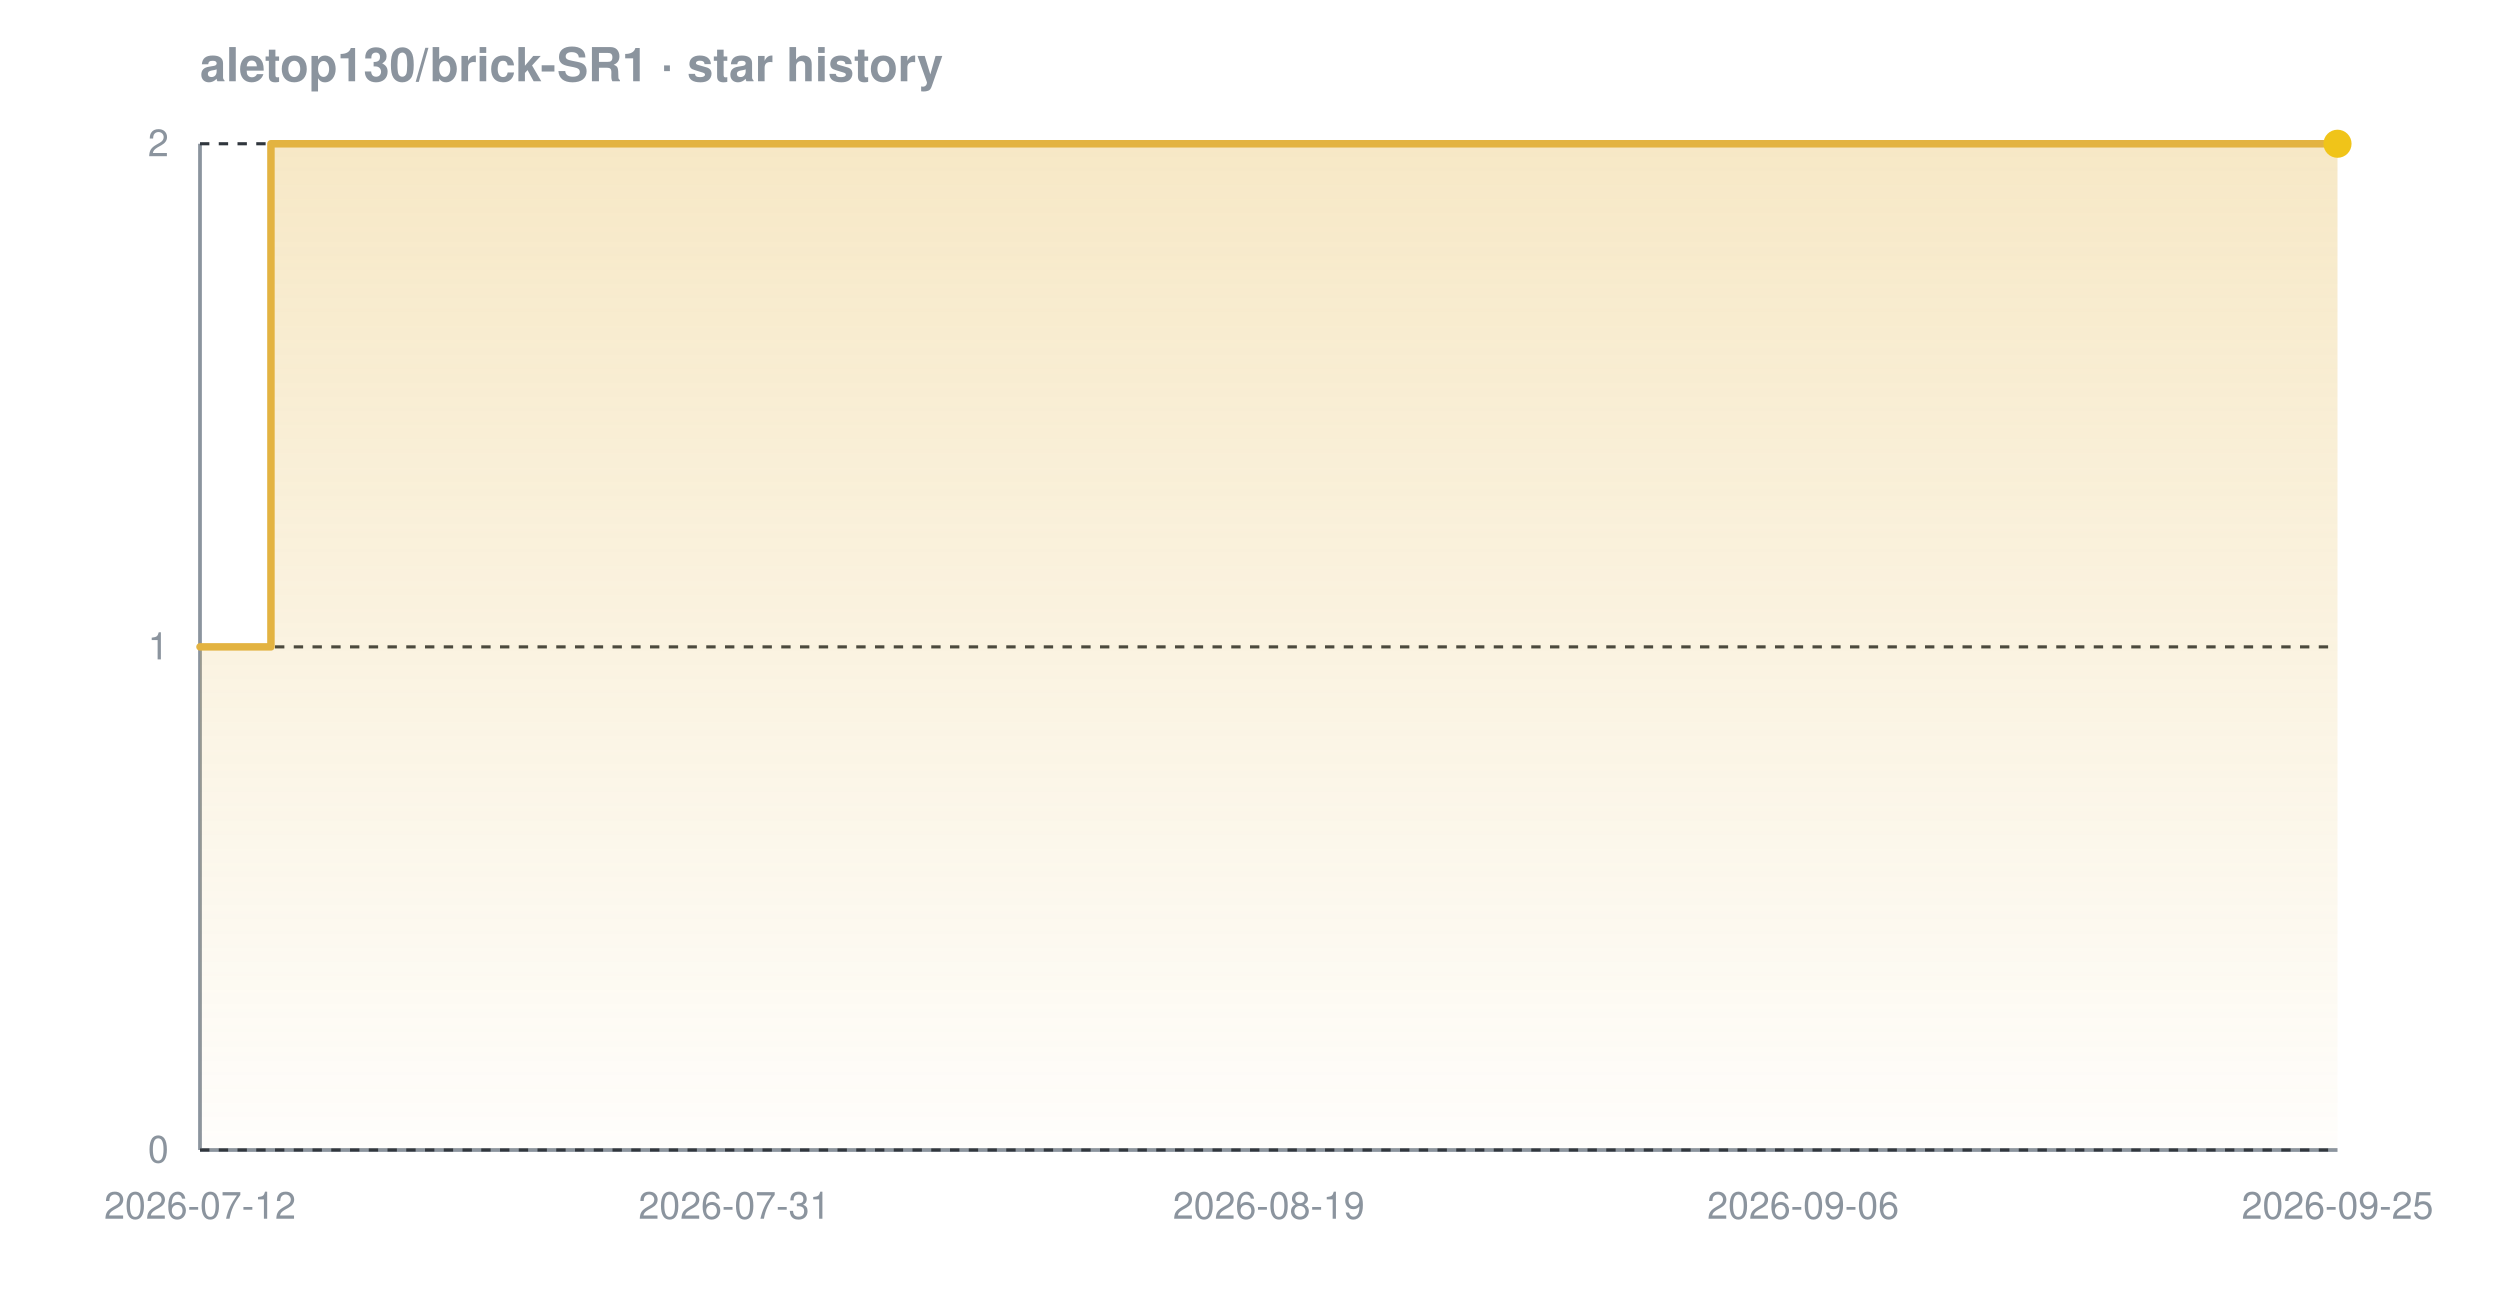
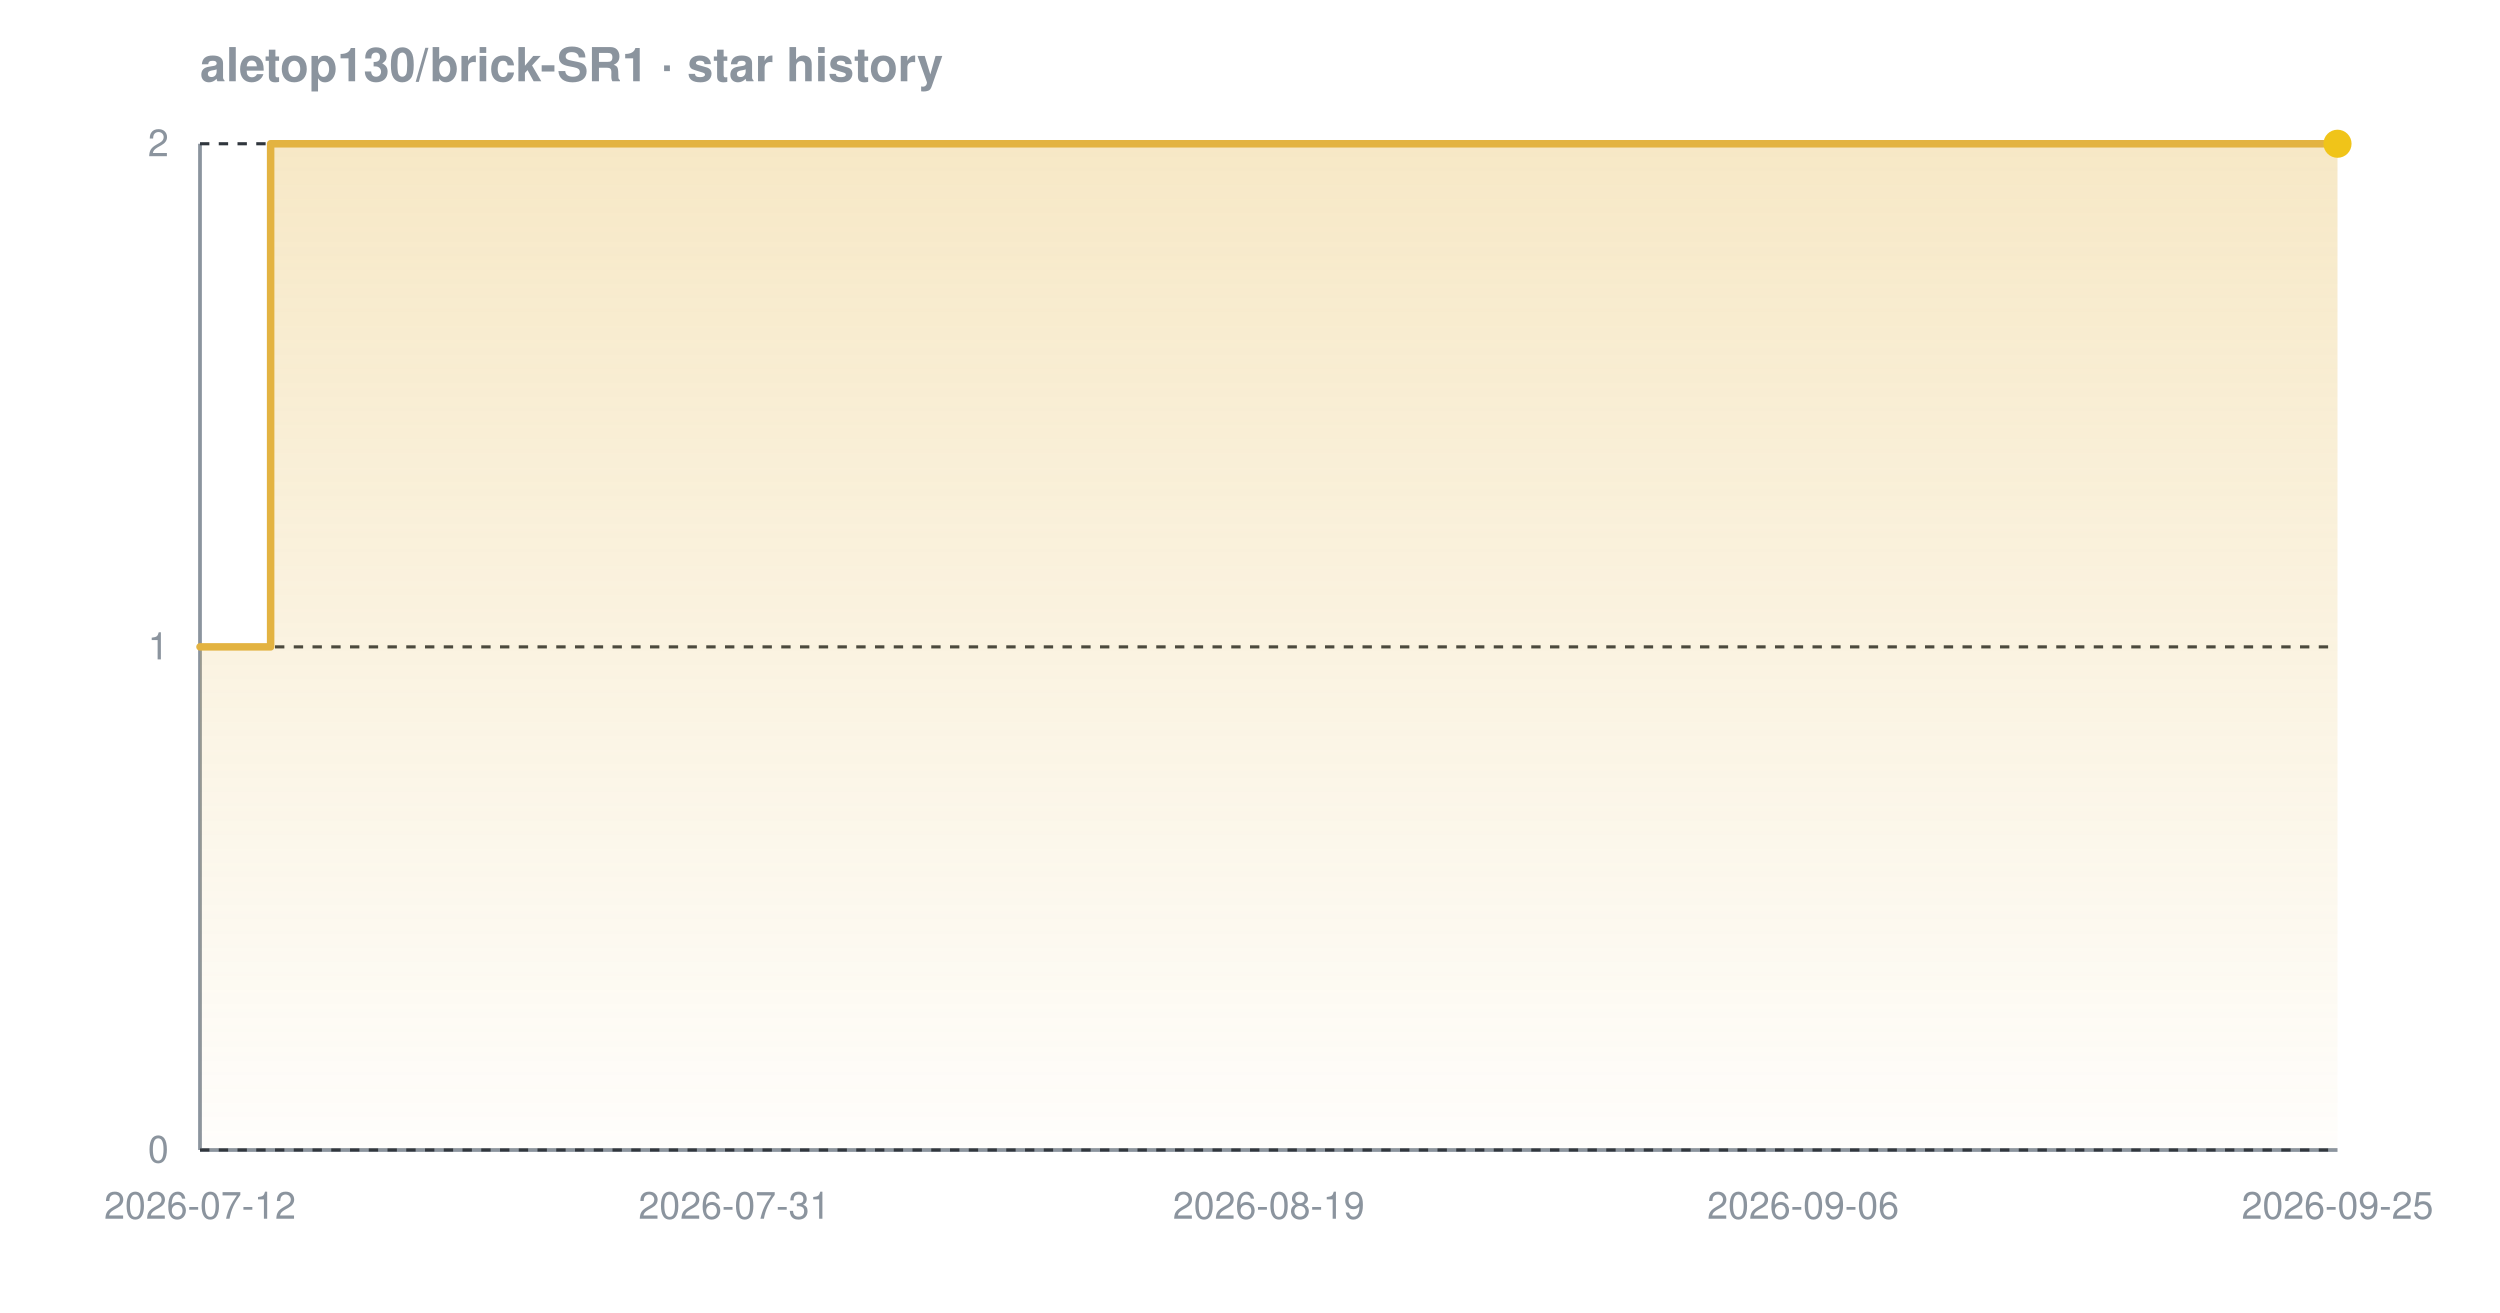
<svg xmlns="http://www.w3.org/2000/svg" width="800" height="420" viewBox="0 0 800 420" font-family="-apple-system,BlinkMacSystemFont,'Segoe UI',Helvetica,Arial,sans-serif" role="img" aria-label="Star history chart for aletop130/brick-SR1">
  <defs>
    <linearGradient id="grad-dark" x1="0" y1="0" x2="0" y2="1">
      <stop offset="0%" stop-color="#e3b341" stop-opacity="0.30" />
      <stop offset="100%" stop-color="#e3b341" stop-opacity="0.02" />
    </linearGradient>
  </defs>
  <text x="64" y="26" font-size="15" font-weight="600" fill="#8b949e">aletop130/brick-SR1 · star history</text>
  <line x1="64" y1="368" x2="748" y2="368" stroke="#8b949e" stroke-width="1.2" />
  <line x1="64" y1="46" x2="64" y2="368" stroke="#8b949e" stroke-width="1.2" />
  <line x1="64" y1="368.0" x2="748" y2="368.0" stroke="#30363d" stroke-width="1" stroke-dasharray="3 3" />
  <line x1="64" y1="207.0" x2="748" y2="207.0" stroke="#30363d" stroke-width="1" stroke-dasharray="3 3" />
  <line x1="64" y1="46.0" x2="748" y2="46.0" stroke="#30363d" stroke-width="1" stroke-dasharray="3 3" />
-   <path d="M 64.0 207.0 L 86.7 207.0 L 86.7 46.0 L 748.0 46.0 L 748.0 46.0 L 748.0 368.0 L 64.0 368.0 Z" fill="url(#grad-dark)" />
-   <path d="M 64.0 207.0 L 86.7 207.0 L 86.7 46.0 L 748.0 46.0 L 748.0 46.0" fill="none" stroke="#e3b341" stroke-width="2.4" stroke-linejoin="round" stroke-linecap="round" />
+   <path d="M 64.0 207.0 L 86.6 207.0 L 86.6 46.0 L 748.0 46.0 L 748.0 46.0 L 748.0 368.0 L 64.0 368.0 Z" fill="url(#grad-dark)" />
+   <path d="M 64.0 207.0 L 86.6 207.0 L 86.6 46.0 L 748.0 46.0 L 748.0 46.0" fill="none" stroke="#e3b341" stroke-width="2.4" stroke-linejoin="round" stroke-linecap="round" />
  <circle cx="748.0" cy="46.0" r="4.5" fill="#f0c419" />
  <text x="54" y="372.0" text-anchor="end" font-size="12" fill="#8b949e">0</text>
  <text x="54" y="211.0" text-anchor="end" font-size="12" fill="#8b949e">1</text>
  <text x="54" y="50.0" text-anchor="end" font-size="12" fill="#8b949e">2</text>
  <text x="64.0" y="390" text-anchor="middle" font-size="12" fill="#8b949e">2026-07-12</text>
  <text x="235.0" y="390" text-anchor="middle" font-size="12" fill="#8b949e">2026-07-31</text>
  <text x="406.0" y="390" text-anchor="middle" font-size="12" fill="#8b949e">2026-08-19</text>
  <text x="577.0" y="390" text-anchor="middle" font-size="12" fill="#8b949e">2026-09-06</text>
  <text x="748.0" y="390" text-anchor="middle" font-size="12" fill="#8b949e">2026-09-25</text>
</svg>
